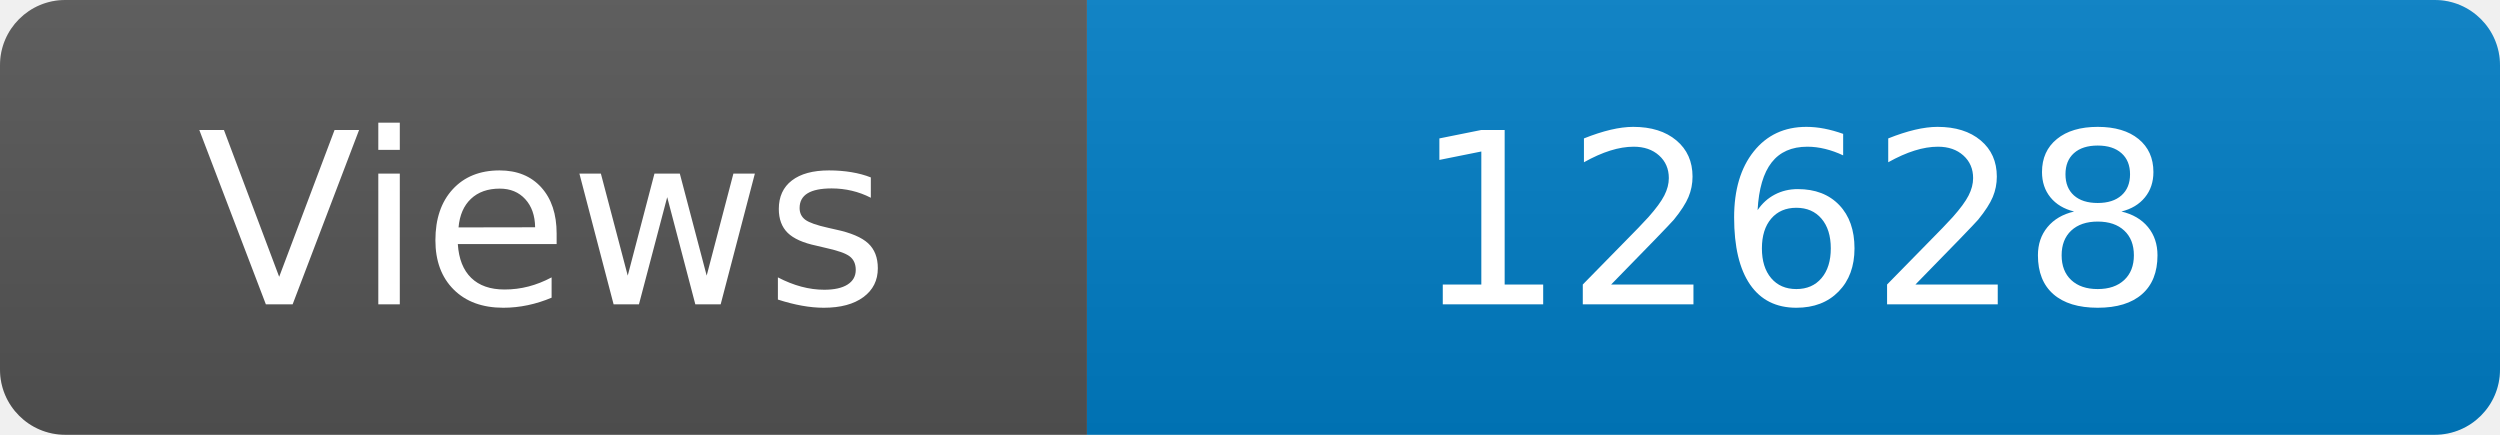
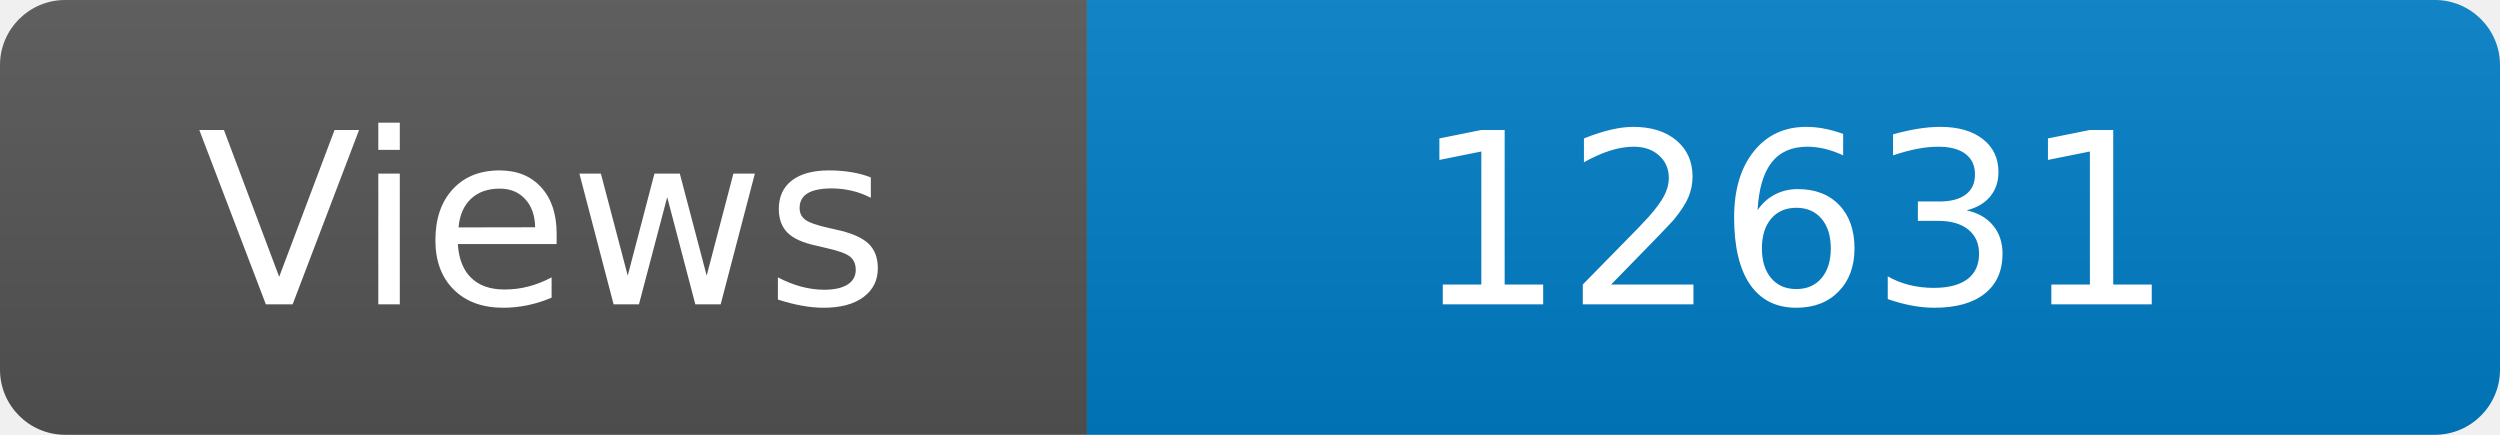
<svg xmlns="http://www.w3.org/2000/svg" width="115" height="20" role="img" aria-label="Maintained?: yes">
  <linearGradient id="s" x2="0" y2="100%">
    <stop offset="0" stop-color="#bbb" stop-opacity=".1" />
    <stop offset="1" stop-opacity=".1" />
  </linearGradient>
  <clipPath id="r">
    <rect width="115" height="20" rx="3" fill="#fff" />
  </clipPath>
  <g clip-path="url(#r)">
    <rect width="50" height="20" fill="#555" />
    <rect x="50" width="160" height="20" fill="#007ec6" />
    <rect width="115" height="20" fill="url(#s)" />
  </g>
  <g fill="#fff" text-anchor="middle" font-family="Verdana,Geneva,DejaVu Sans,sans-serif" font-size="110">
    <text x="250" y="140" transform="scale(.1)" fill="#fff">Views</text>
-     <text x="825" y="140" transform="scale(.1)" fill="#fff">12628</text>
+     <text x="825" y="140" transform="scale(.1)" fill="#fff">12631</text>
  </g>
</svg>
